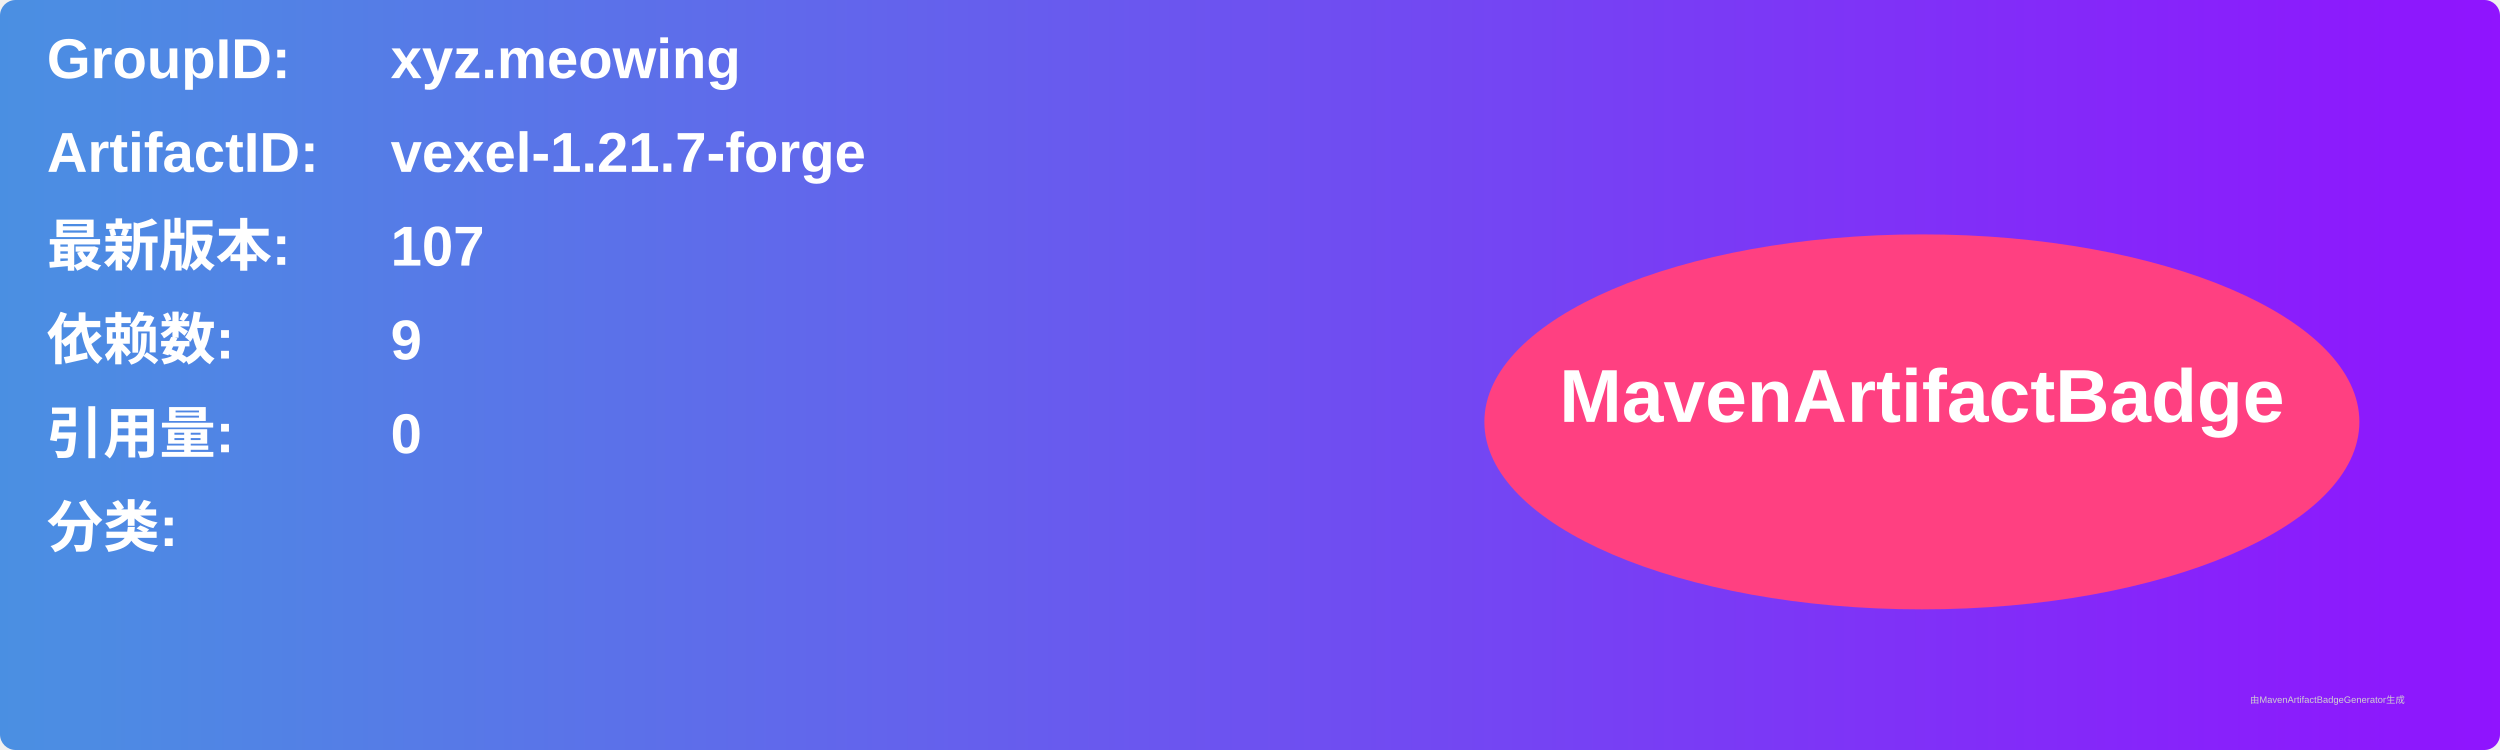
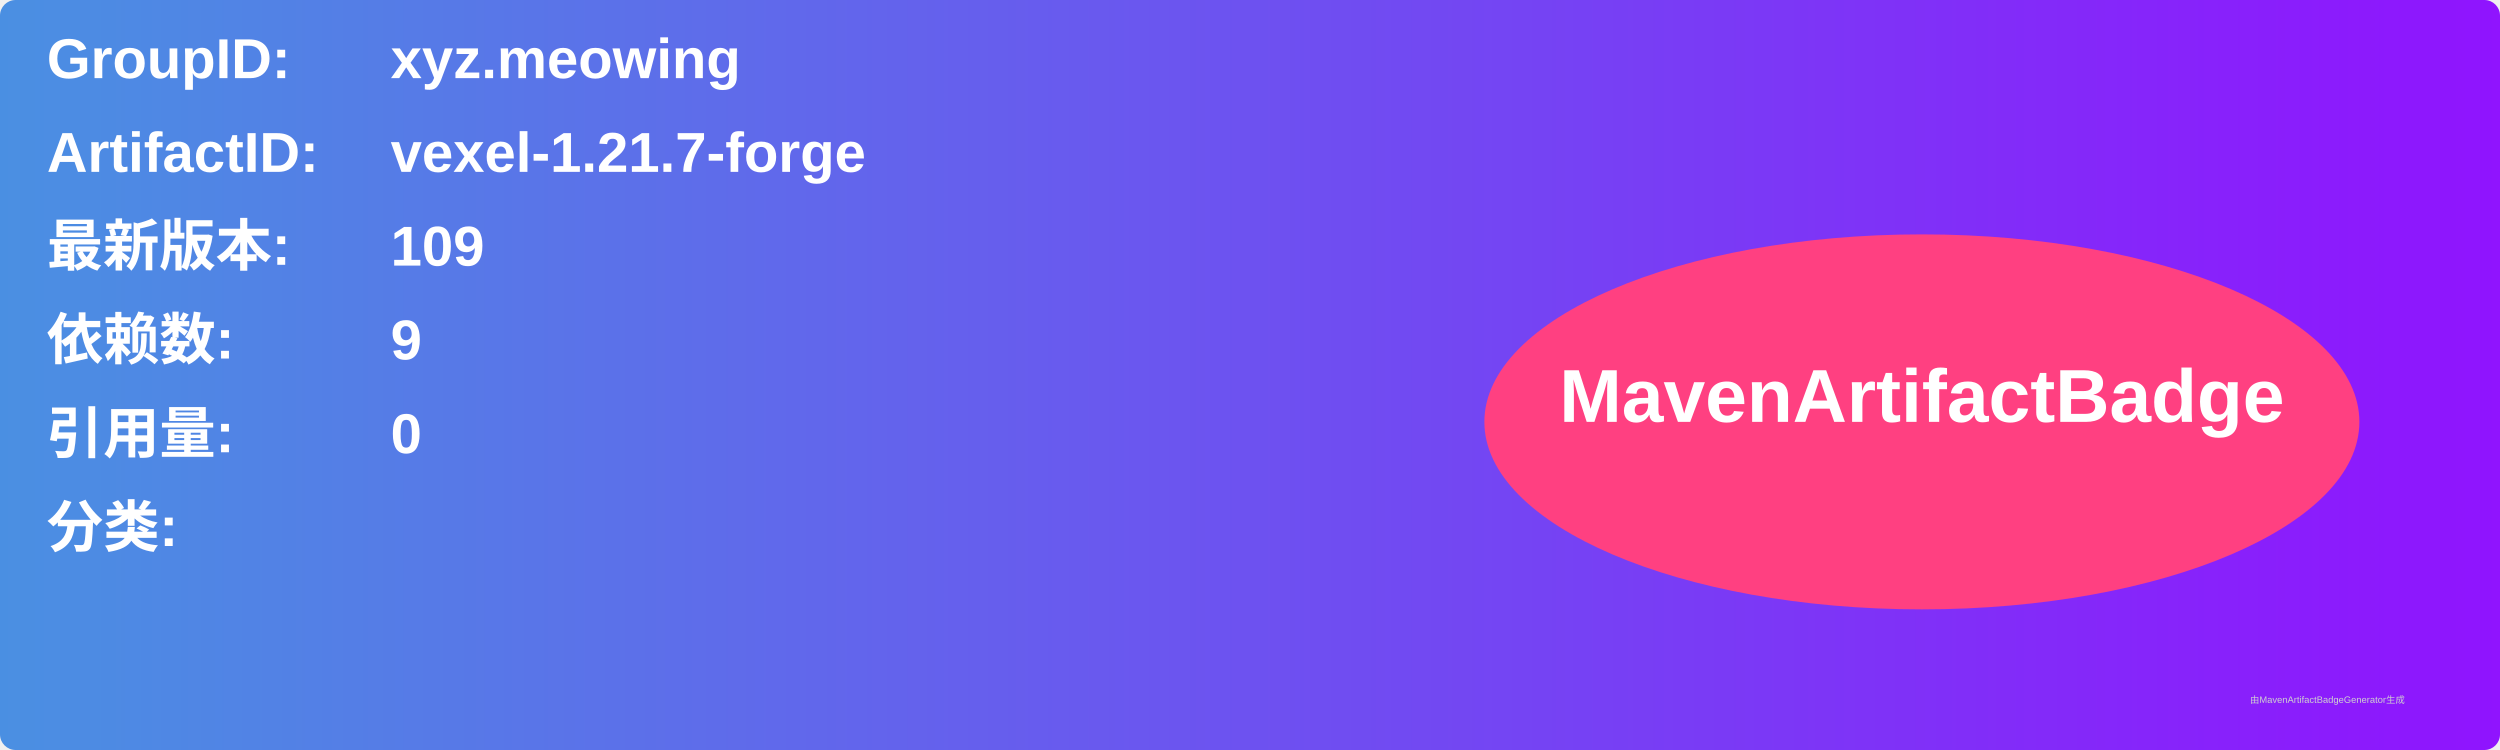
<svg xmlns="http://www.w3.org/2000/svg" width="800" height="240" viewBox="0 0 800 240">
  <linearGradient id="grad" x1="0%" y1="0%" x2="100%" y2="0%">
    <stop offset="0%" stop-color="#4a90e2" />
    <stop offset="100%" stop-color="#9013fe" />
  </linearGradient>
  <rect width="100%" height="100%" rx="5" ry="5" fill="url(#grad)" />
  <g transform="translate(15, 15)">
    <text x="0" y="10" font-family="Arial" font-size="18" fill="white" font-weight="bold" width="260">GroupID:</text>
    <text x="110" y="10" font-family="Arial" font-size="18" fill="white" font-weight="bold" width="460">xyz.meowing</text>
    <text x="0" y="40" font-family="Arial" font-size="18" fill="white" font-weight="bold" width="260">ArtifactID:</text>
    <text x="110" y="40" font-family="Arial" font-size="18" fill="white" font-weight="bold" width="460">vexel-1.21.7-forge</text>
    <text x="0" y="70" font-family="Arial" font-size="18" fill="white" font-weight="bold">最新版本:</text>
    <text x="110" y="70" font-family="Arial" font-size="18" fill="white" font-weight="bold">
-       <tspan font-weight="bold">107</tspan>
+       <tspan font-weight="bold">109</tspan>
    </text>
    <text x="0" y="100" font-family="Arial" font-size="18" fill="white" font-weight="bold">依赖数: </text>
    <text x="110" y="100" font-family="Arial" font-size="18" fill="white">
      <tspan font-weight="bold">9</tspan>
    </text>
    <text x="0" y="130" font-family="Arial" font-size="18" fill="white" font-weight="bold">引用量: </text>
    <text x="110" y="130" font-family="Arial" font-size="18" fill="white">
      <tspan font-weight="bold">0</tspan>
    </text>
    <text x="0" y="160" font-family="Arial" font-size="18" fill="white" font-weight="bold">分类:</text>
    <text x="10" y="190" font-family="Arial" font-size="10" fill="white">
      <tspan font-weight="bold" />
    </text>
    <ellipse cx="600" cy="120" rx="140" ry="60" fill="#ff4081" />
    <text x="600" y="120" text-anchor="middle" font-family="Arial" font-size="24" fill="white" font-weight="bold">MavenArtifactBadge</text>
  </g>
  <text x="720" y="225" font-family="Arial" font-size="3" fill="#d0d0d0">由MavenArtifactBadgeGenerator生成</text>
</svg>
